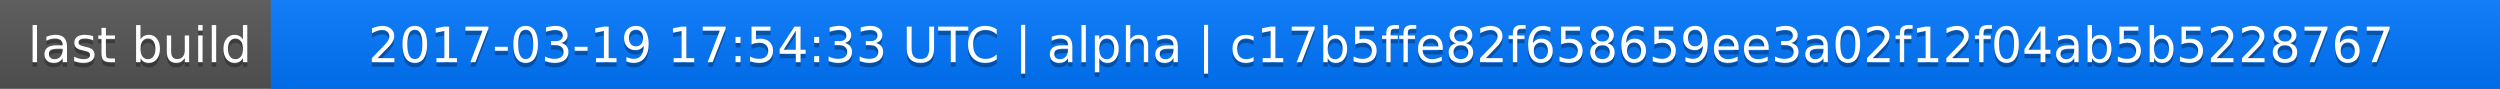
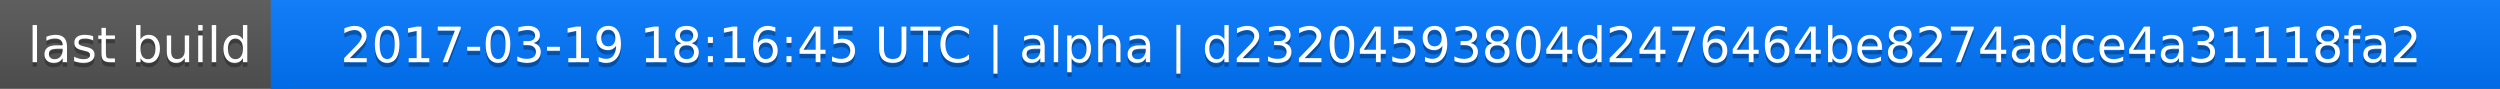
<svg xmlns="http://www.w3.org/2000/svg" width="563" height="20">
  <linearGradient id="a" x2="0" y2="100%">
    <stop offset="0" stop-color="#bbb" stop-opacity=".1" />
    <stop offset="1" stop-opacity=".1" />
  </linearGradient>
  <rect rx="0" width="563" height="20" fill="#555" />
  <rect rx="0" x="61" width="502" height="20" fill="#07f" />
  <path fill="#07f" d="M61 0h4v20h-4z" />
  <rect rx="0" width="563" height="20" fill="url(#a)" />
  <g fill="#fff" text-anchor="middle" font-family="DejaVu Sans,Verdana,Geneva,sans-serif" font-size="11">
    <text x="31.5" y="15" fill="#010101" fill-opacity=".3">last build</text>
    <text x="31.5" y="14">last build</text>
-     <text x="311" y="15" fill="#010101" fill-opacity=".3">2017-03-19 17:54:33 UTC | alpha | c17b5ffe82f658659ee3a02f12f04ab5b5228767</text>
-     <text x="311" y="14">2017-03-19 17:54:33 UTC | alpha | c17b5ffe82f658659ee3a02f12f04ab5b5228767</text>
+     <text x="311" y="15" fill="#010101" fill-opacity=".3">2017-03-19 18:16:45 UTC | alpha | d23204593804d2476464be8274adce4a31118fa2</text>
+     <text x="311" y="14">2017-03-19 18:16:45 UTC | alpha | d23204593804d2476464be8274adce4a31118fa2</text>
  </g>
</svg>
